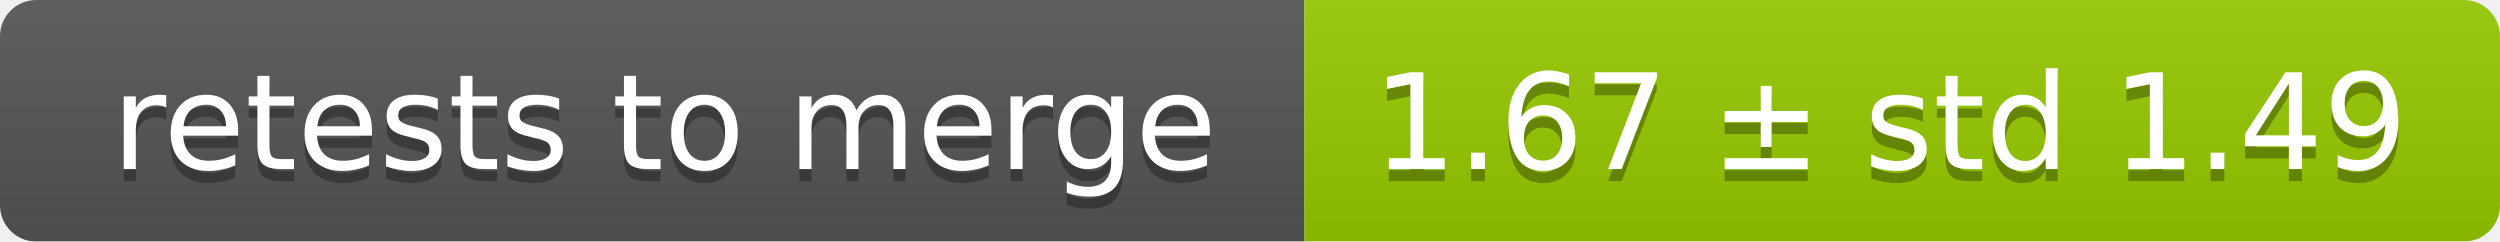
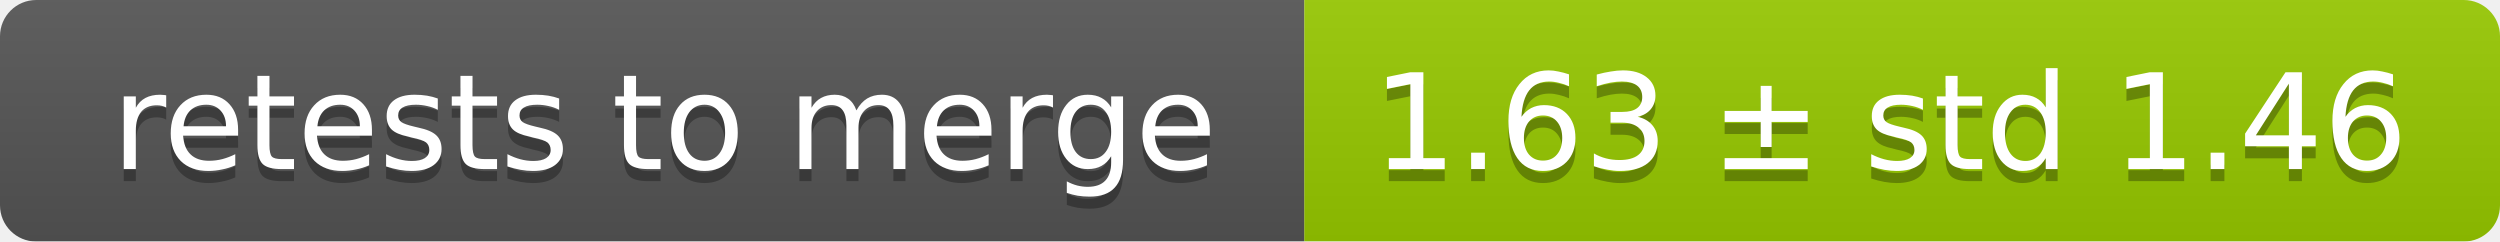
<svg xmlns="http://www.w3.org/2000/svg" width="207" height="20">
  <linearGradient id="smooth" x2="0" y2="100%">
    <stop offset="0" stop-color="#bbb" stop-opacity=".1" />
    <stop offset="1" stop-opacity=".1" />
  </linearGradient>
  <mask id="round">
    <rect width="207" height="20" rx="3" fill="#fff" />
  </mask>
  <g mask="url(#round)">
    <rect width="108" height="20" fill="#555" />
    <rect x="108" width="99" height="20" fill="#97ca00" />
    <rect width="207" height="20" fill="url(#smooth)" />
  </g>
  <g fill="#fff" text-anchor="middle" font-family="DejaVu Sans,Verdana,Geneva,sans-serif" font-size="11">
    <text x="55" y="15" fill="#010101" fill-opacity=".3">retests to merge</text>
    <text x="55" y="14">retests to merge</text>
-     <text x="156.5" y="15" fill="#010101" fill-opacity=".3">1.67 ± std 1.49</text>
-     <text x="156.5" y="14">1.67 ± std 1.49</text>
+     <text x="156.5" y="15" fill="#010101" fill-opacity=".3">1.63 ± std 1.46</text>
+     <text x="156.5" y="14">1.63 ± std 1.46</text>
  </g>
</svg>
